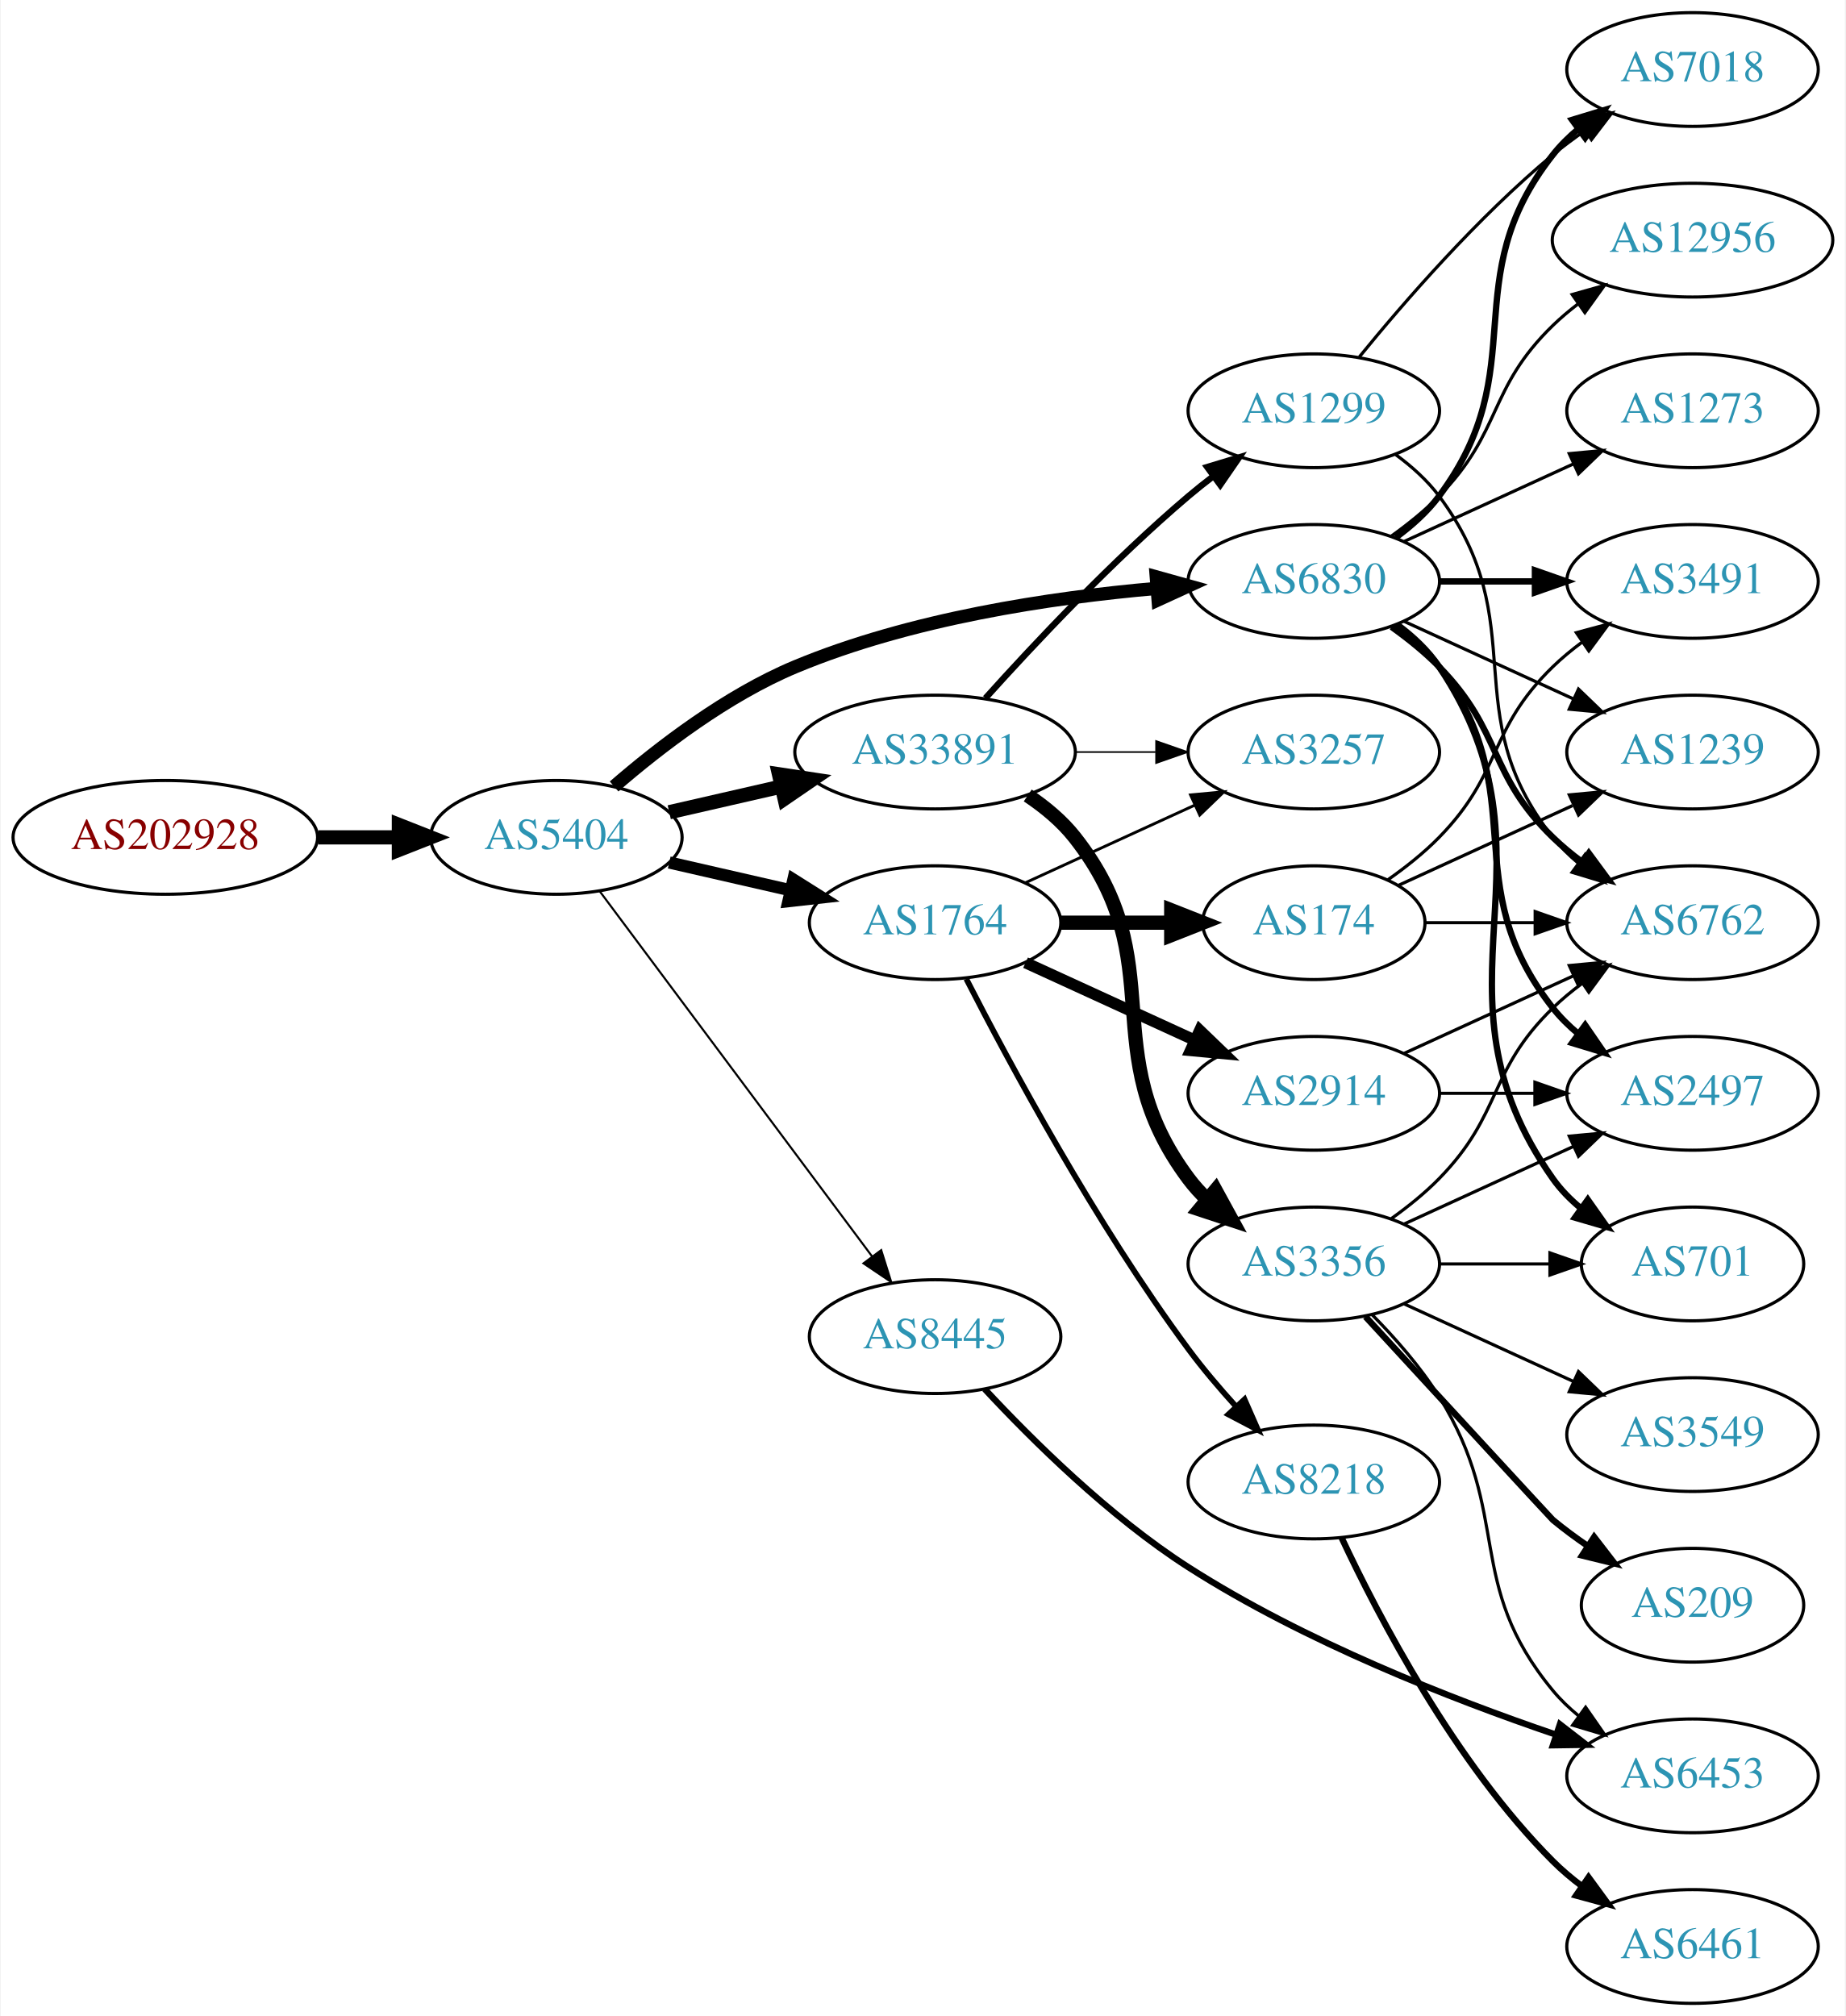
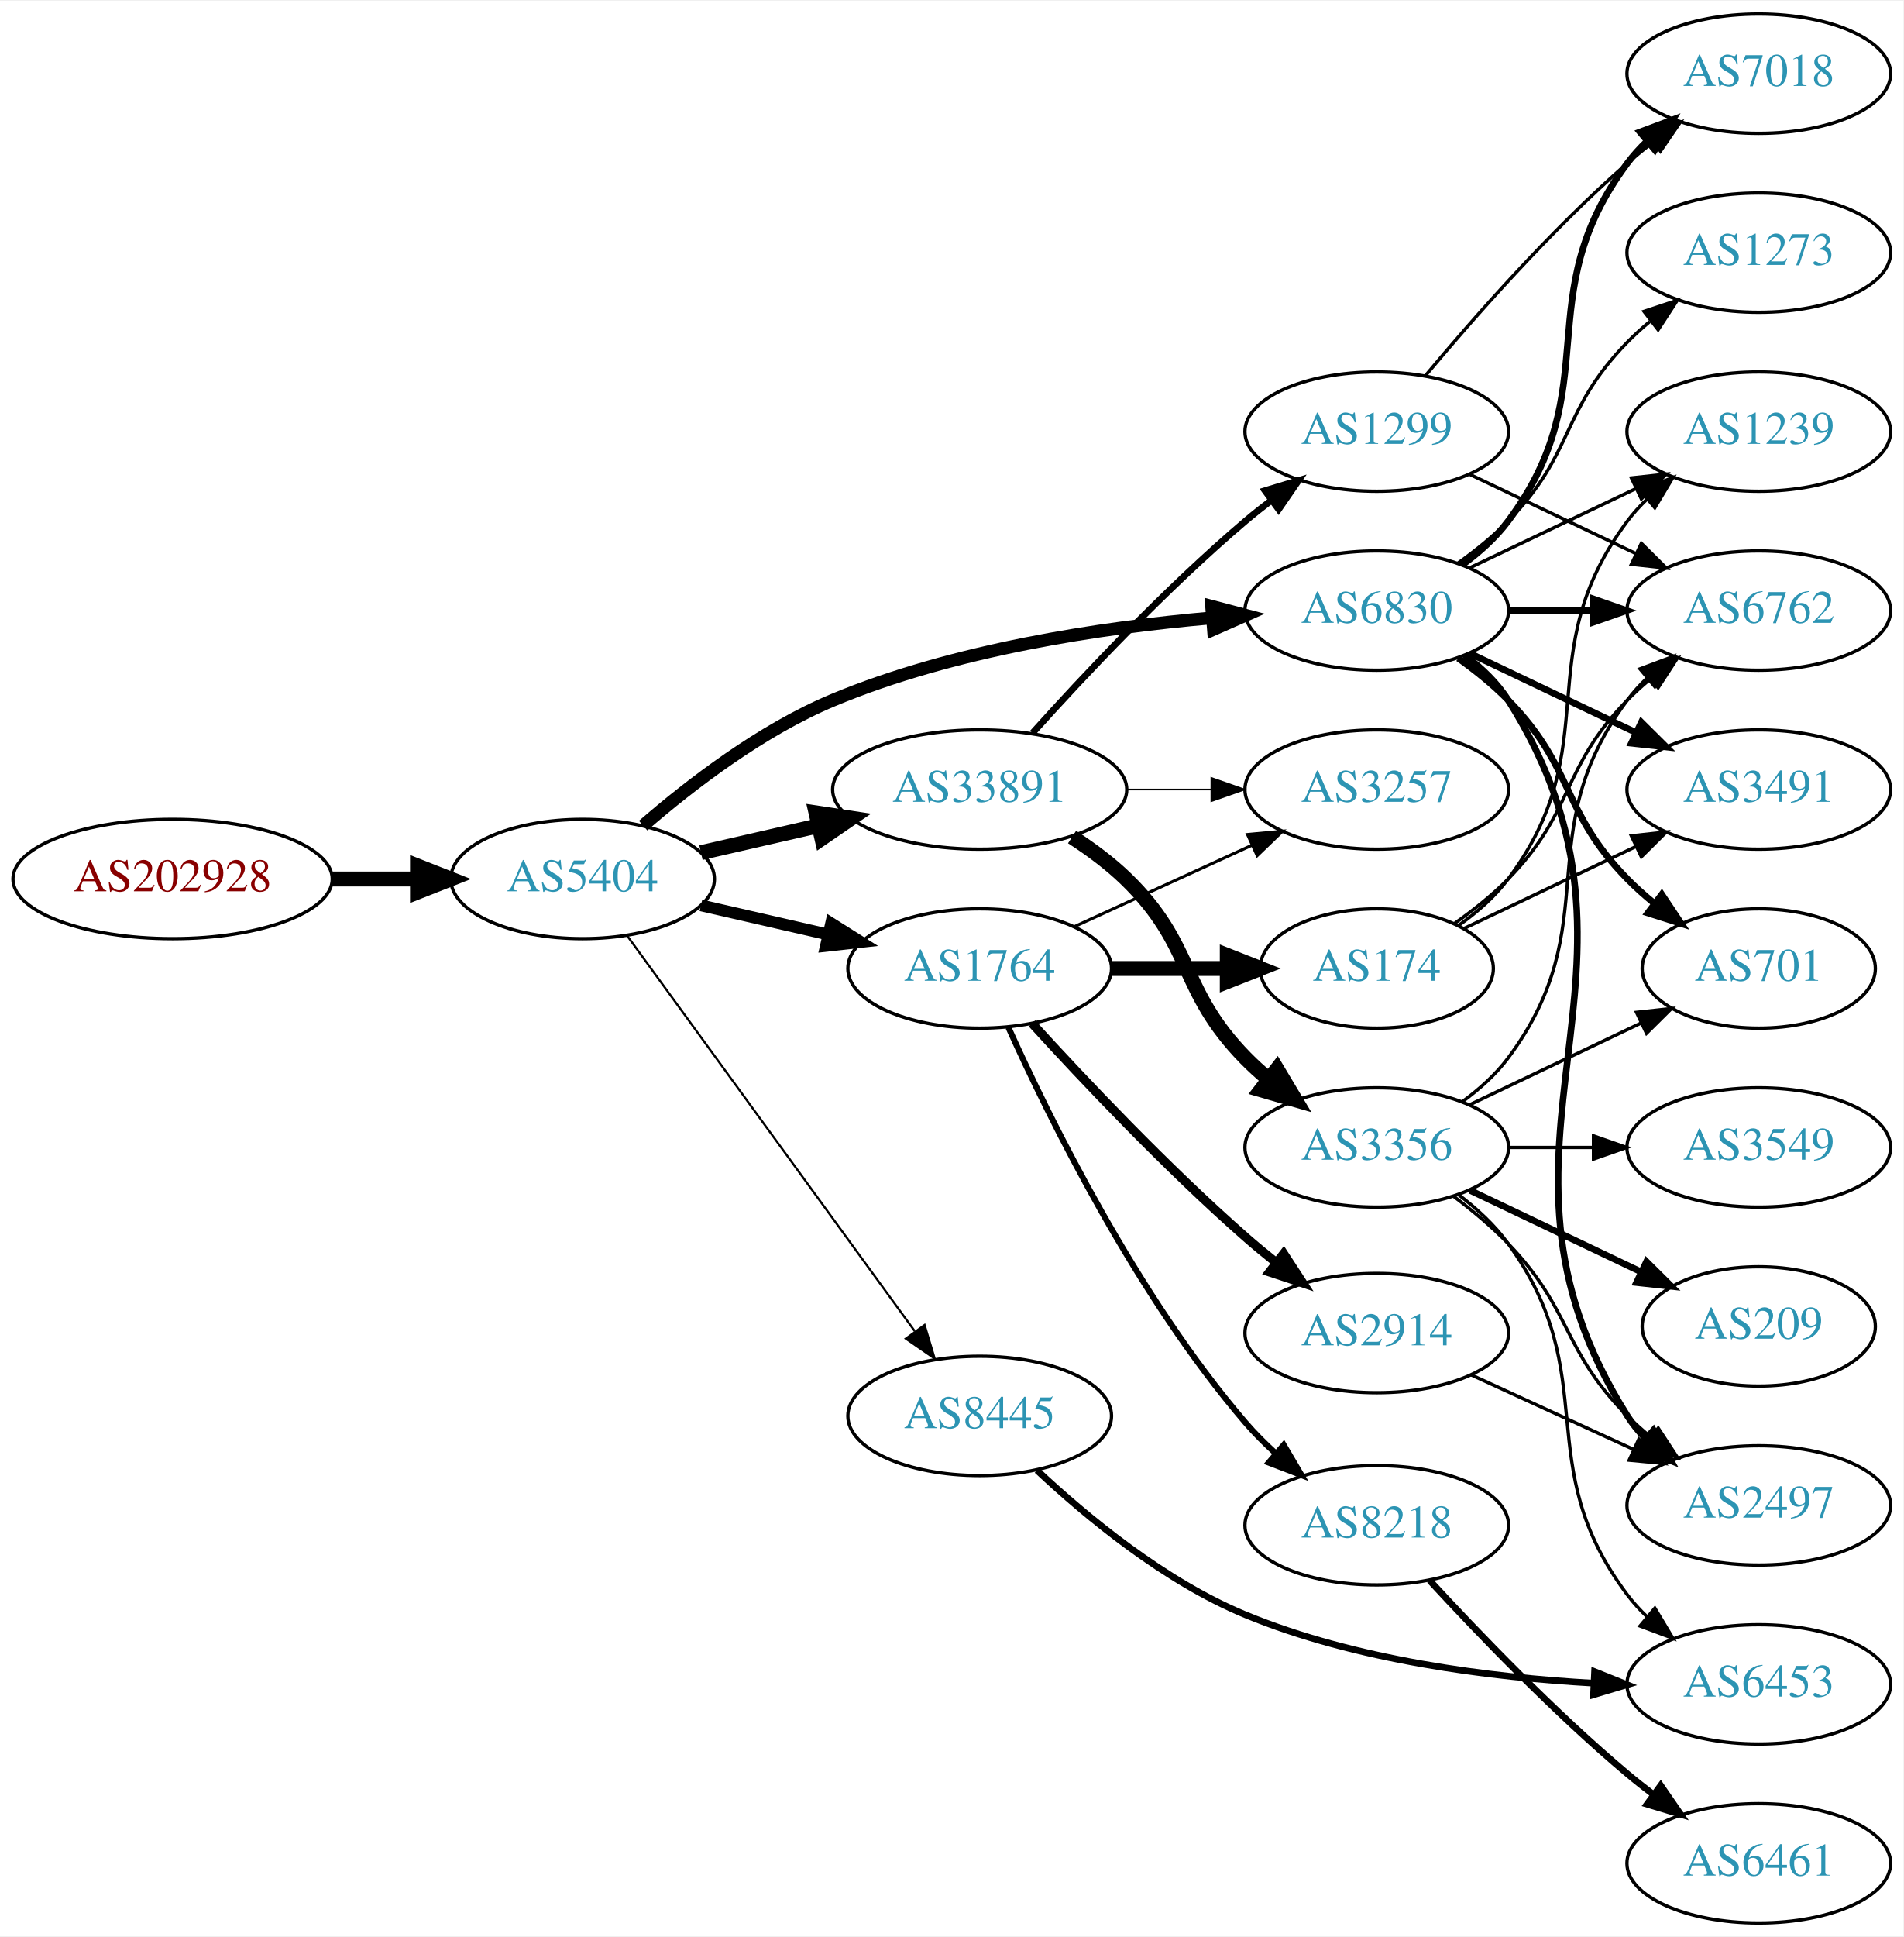
- <svg xmlns="http://www.w3.org/2000/svg" xmlns:xlink="http://www.w3.org/1999/xlink" width="584pt" height="638pt" viewBox="0.00 0.00 583.56 638.00">
-   <g id="graph0" class="graph" transform="scale(1 1) rotate(0) translate(4 634)">
-     <polygon fill="white" stroke="none" points="-4,4 -4,-634 579.562,-634 579.562,4 -4,4" />
+ <svg xmlns="http://www.w3.org/2000/svg" xmlns:xlink="http://www.w3.org/1999/xlink" width="574pt" height="584pt" viewBox="0.00 0.00 574.46 584.00">
+   <g id="graph0" class="graph" transform="scale(1 1) rotate(0) translate(4 580)">
+     <polygon fill="white" stroke="none" points="-4,4 -4,-580 570.463,-580 570.463,4 -4,4" />
    <g id="node1" class="node">
      <g id="a_node1">
        <a xlink:href="/asn/202928" xlink:title="AS202928 ~ z-ix.net [AT]">
-           <ellipse fill="#ffffff" stroke="black" cx="48.096" cy="-369" rx="48.192" ry="18" />
-           <text text-anchor="middle" x="48.096" y="-365.3" font-family="Times,serif" font-size="14.00" fill="#880000">AS202928</text>
+           <ellipse fill="#ffffff" stroke="black" cx="48.096" cy="-315" rx="48.192" ry="18" />
+           <text text-anchor="middle" x="48.096" y="-311.3" font-family="Times,serif" font-size="14.00" fill="#880000">AS202928</text>
        </a>
      </g>
    </g>
    <g id="node2" class="node">
      <g id="a_node2">
        <a xlink:href="/asn/5404" xlink:title="AS5404 ~ ASN conova communications GmbH [AT]">
-           <ellipse fill="#ffffff" stroke="black" cx="171.838" cy="-369" rx="39.794" ry="18" />
-           <text text-anchor="middle" x="171.838" y="-365.3" font-family="Times,serif" font-size="14.00" fill="#2c94b3">AS5404</text>
+           <ellipse fill="#ffffff" stroke="black" cx="171.838" cy="-315" rx="39.794" ry="18" />
+           <text text-anchor="middle" x="171.838" y="-311.3" font-family="Times,serif" font-size="14.00" fill="#2c94b3">AS5404</text>
        </a>
      </g>
    </g>
    <g id="edge1" class="edge">
-       <path fill="none" stroke="black" stroke-width="4.5" d="M96.513,-369C104.867,-369 113.577,-369 121.969,-369" />
-       <polygon fill="black" stroke="black" stroke-width="4.5" points="122.004,-372.938 132.004,-369 122.004,-365.063 122.004,-372.938" />
+       <path fill="none" stroke="black" stroke-width="4.5" d="M96.513,-315C104.867,-315 113.577,-315 121.969,-315" />
+       <polygon fill="black" stroke="black" stroke-width="4.5" points="122.004,-318.938 132.004,-315 122.004,-311.063 122.004,-318.938" />
    </g>
    <g id="node3" class="node">
      <g id="a_node3">
-         <a xlink:href="/asn/6830" xlink:title="AS6830 ~ LGI-UPC [AT]">
-           <ellipse fill="#ffffff" stroke="black" cx="411.523" cy="-450" rx="39.794" ry="18" />
-           <text text-anchor="middle" x="411.523" y="-446.3" font-family="Times,serif" font-size="14.00" fill="#2c94b3">AS6830</text>
+         <a xlink:href="/asn/33891" xlink:title="AS33891 ~ CORE-BACKBONE GMBH GLOBAL NETWORK [DE]">
+           <ellipse fill="#ffffff" stroke="black" cx="291.681" cy="-342" rx="44.393" ry="18" />
+           <text text-anchor="middle" x="291.681" y="-338.3" font-family="Times,serif" font-size="14.00" fill="#2c94b3">AS33891</text>
        </a>
      </g>
    </g>
    <g id="edge2" class="edge">
-       <path fill="none" stroke="black" stroke-width="4.179" d="M190.11,-385.109C204.392,-397.486 225.784,-413.948 247.484,-423 283.922,-438.199 328.295,-444.86 361.544,-447.77" />
-       <polygon fill="black" stroke="black" stroke-width="4.179" points="361.668,-451.447 371.925,-448.589 362.243,-444.157 361.668,-451.447" />
+       <path fill="none" stroke="black" stroke-width="4.5" d="M207.557,-322.955C218.696,-325.507 231.231,-328.379 243.124,-331.104" />
+       <polygon fill="black" stroke="black" stroke-width="4.5" points="242.291,-334.953 252.918,-333.348 244.05,-327.276 242.291,-334.953" />
    </g>
    <g id="node4" class="node">
      <g id="a_node4">
-         <a xlink:href="/asn/33891" xlink:title="AS33891 ~ CORE-BACKBONE GMBH GLOBAL NETWORK [DE]">
-           <ellipse fill="#ffffff" stroke="black" cx="291.681" cy="-396" rx="44.393" ry="18" />
-           <text text-anchor="middle" x="291.681" y="-392.3" font-family="Times,serif" font-size="14.00" fill="#2c94b3">AS33891</text>
+         <a xlink:href="/asn/6830" xlink:title="AS6830 ~ LGI-UPC [AT]">
+           <ellipse fill="#ffffff" stroke="black" cx="411.523" cy="-396" rx="39.794" ry="18" />
+           <text text-anchor="middle" x="411.523" y="-392.3" font-family="Times,serif" font-size="14.00" fill="#2c94b3">AS6830</text>
        </a>
      </g>
    </g>
    <g id="edge3" class="edge">
-       <path fill="none" stroke="black" stroke-width="4.5" d="M207.557,-376.955C218.696,-379.507 231.231,-382.379 243.124,-385.104" />
-       <polygon fill="black" stroke="black" stroke-width="4.5" points="242.291,-388.953 252.918,-387.348 244.05,-381.276 242.291,-388.953" />
+       <path fill="none" stroke="black" stroke-width="3.857" d="M190.11,-331.109C204.392,-343.486 225.784,-359.948 247.484,-369 283.922,-384.199 328.295,-390.86 361.544,-393.77" />
+       <polygon fill="black" stroke="black" stroke-width="3.857" points="361.68,-397.291 371.925,-394.589 362.231,-390.313 361.68,-397.291" />
    </g>
    <g id="node5" class="node">
      <g id="a_node5">
        <a xlink:href="/asn/1764" xlink:title="AS1764 ~ NEXTLAYER-AS [AT]">
-           <ellipse fill="#ffffff" stroke="black" cx="291.681" cy="-342" rx="39.794" ry="18" />
-           <text text-anchor="middle" x="291.681" y="-338.3" font-family="Times,serif" font-size="14.00" fill="#2c94b3">AS1764</text>
+           <ellipse fill="#ffffff" stroke="black" cx="291.681" cy="-288" rx="39.794" ry="18" />
+           <text text-anchor="middle" x="291.681" y="-284.3" font-family="Times,serif" font-size="14.00" fill="#2c94b3">AS1764</text>
        </a>
      </g>
    </g>
    <g id="edge4" class="edge">
-       <path fill="none" stroke="black" stroke-width="3.857" d="M207.557,-361.045C219.557,-358.296 233.178,-355.175 245.871,-352.267" />
-       <polygon fill="black" stroke="black" stroke-width="3.857" points="246.836,-355.636 255.802,-349.991 245.273,-348.813 246.836,-355.636" />
+       <path fill="none" stroke="black" stroke-width="3.536" d="M207.557,-307.045C219.557,-304.296 233.178,-301.175 245.871,-298.267" />
+       <polygon fill="black" stroke="black" stroke-width="3.536" points="246.836,-301.636 255.802,-295.991 245.273,-294.813 246.836,-301.636" />
    </g>
    <g id="node6" class="node">
      <g id="a_node6">
        <a xlink:href="/asn/8445" xlink:title="AS8445 ~ SALZBURG-AG-AS [AT]">
-           <ellipse fill="#ffffff" stroke="black" cx="291.681" cy="-211" rx="39.794" ry="18" />
-           <text text-anchor="middle" x="291.681" y="-207.3" font-family="Times,serif" font-size="14.00" fill="#2c94b3">AS8445</text>
+           <ellipse fill="#ffffff" stroke="black" cx="291.681" cy="-153" rx="39.794" ry="18" />
+           <text text-anchor="middle" x="291.681" y="-149.3" font-family="Times,serif" font-size="14.00" fill="#2c94b3">AS8445</text>
        </a>
      </g>
    </g>
    <g id="edge5" class="edge">
-       <path fill="none" stroke="black" stroke-width="0.643" d="M185.449,-352.091C206.161,-324.321 247.497,-268.9 271.74,-236.395" />
-       <polygon fill="black" stroke="black" stroke-width="0.643" points="274.63,-238.375 277.803,-228.266 269.018,-234.19 274.63,-238.375" />
+       <path fill="none" stroke="black" stroke-width="0.643" d="M185.226,-297.969C205.948,-269.483 247.752,-212.015 272.039,-178.626" />
+       <polygon fill="black" stroke="black" stroke-width="0.643" points="275.051,-180.436 278.103,-170.29 269.39,-176.318 275.051,-180.436" />
    </g>
    <g id="node7" class="node">
      <g id="a_node7">
-         <a xlink:href="/asn/2497" xlink:title="AS2497 ~ Internet Initiative Japan Inc. [JP]">
-           <ellipse fill="#ffffff" stroke="black" cx="531.366" cy="-288" rx="39.794" ry="18" />
-           <text text-anchor="middle" x="531.366" y="-284.3" font-family="Times,serif" font-size="14.00" fill="#2c94b3">AS2497</text>
+         <a xlink:href="/asn/1299" xlink:title="AS1299 ~ Telia Carrier [EU]">
+           <ellipse fill="#ffffff" stroke="black" cx="411.523" cy="-450" rx="39.794" ry="18" />
+           <text text-anchor="middle" x="411.523" y="-446.3" font-family="Times,serif" font-size="14.00" fill="#2c94b3">AS1299</text>
        </a>
      </g>
    </g>
    <g id="edge6" class="edge">
-       <path fill="none" stroke="black" stroke-width="2" d="M437.454,-436.118C442.53,-432.389 447.448,-427.984 451.17,-423 481.441,-382.458 455.871,-354.754 487.17,-315 489.495,-312.047 492.238,-309.33 495.197,-306.853" />
-       <polygon fill="black" stroke="black" stroke-width="2" points="497.39,-309.585 503.394,-300.855 493.257,-303.936 497.39,-309.585" />
+       <path fill="none" stroke="black" stroke-width="2" d="M307.613,-359.044C322.939,-376.097 347.875,-402.65 371.877,-423 374.374,-425.117 377.034,-427.232 379.746,-429.293" />
+       <polygon fill="black" stroke="black" stroke-width="2" points="377.782,-432.194 387.922,-435.266 381.912,-426.541 377.782,-432.194" />
    </g>
    <g id="node8" class="node">
      <g id="a_node8">
-         <a xlink:href="/asn/701" xlink:title="AS701 ~ UUNET [US]">
-           <ellipse fill="#ffffff" stroke="black" cx="531.366" cy="-234" rx="35.194" ry="18" />
-           <text text-anchor="middle" x="531.366" y="-230.3" font-family="Times,serif" font-size="14.00" fill="#2c94b3">AS701</text>
-         </a>
-       </g>
-     </g>
-     <g id="edge7" class="edge">
-       <path fill="none" stroke="black" stroke-width="2" d="M437.842,-436.393C442.898,-432.649 447.71,-428.169 451.17,-423 492.194,-361.706 444.59,-321.225 487.17,-261 489.639,-257.507 492.718,-254.37 496.088,-251.579" />
-       <polygon fill="black" stroke="black" stroke-width="2" points="498.226,-254.352 504.327,-245.69 494.156,-248.657 498.226,-254.352" />
-     </g>
-     <g id="node9" class="node">
-       <g id="a_node9">
-         <a xlink:href="/asn/1239" xlink:title="AS1239 ~ Sprint [US]">
-           <ellipse fill="#ffffff" stroke="black" cx="531.366" cy="-396" rx="39.794" ry="18" />
-           <text text-anchor="middle" x="531.366" y="-392.3" font-family="Times,serif" font-size="14.00" fill="#2c94b3">AS1239</text>
-         </a>
-       </g>
-     </g>
-     <g id="edge8" class="edge">
-       <path fill="none" stroke="black" d="M440.152,-437.339C456.109,-430.027 476.379,-420.739 493.662,-412.819" />
-       <polygon fill="black" stroke="black" points="495.277,-415.929 502.91,-408.581 492.361,-409.565 495.277,-415.929" />
-     </g>
-     <g id="node10" class="node">
-       <g id="a_node10">
-         <a xlink:href="/asn/7018" xlink:title="AS7018 ~ AT&amp;T Services, Inc. [US]">
-           <ellipse fill="#ffffff" stroke="black" cx="531.366" cy="-612" rx="39.794" ry="18" />
-           <text text-anchor="middle" x="531.366" y="-608.3" font-family="Times,serif" font-size="14.00" fill="#2c94b3">AS7018</text>
-         </a>
-       </g>
-     </g>
-     <g id="edge9" class="edge">
-       <path fill="none" stroke="black" stroke-width="2" d="M437.454,-463.882C442.53,-467.611 447.448,-472.016 451.17,-477 481.441,-517.542 455.871,-545.246 487.17,-585 489.495,-587.953 492.238,-590.67 495.197,-593.147" />
-       <polygon fill="black" stroke="black" stroke-width="2" points="493.257,-596.064 503.394,-599.145 497.39,-590.415 493.257,-596.064" />
-     </g>
-     <g id="node11" class="node">
-       <g id="a_node11">
-         <a xlink:href="/asn/6762" xlink:title="AS6762 ~ TELECOM ITALIA SPARKLE S.p.A. [IT]">
-           <ellipse fill="#ffffff" stroke="black" cx="531.366" cy="-342" rx="39.794" ry="18" />
-           <text text-anchor="middle" x="531.366" y="-338.3" font-family="Times,serif" font-size="14.00" fill="#2c94b3">AS6762</text>
-         </a>
-       </g>
-     </g>
-     <g id="edge10" class="edge">
-       <path fill="none" stroke="black" stroke-width="2" d="M436.117,-435.611C441.373,-431.852 446.705,-427.563 451.17,-423 471.342,-402.383 466.476,-389.094 487.17,-369 490.015,-366.237 493.189,-363.614 496.489,-361.166" />
-       <polygon fill="black" stroke="black" stroke-width="2" points="498.554,-363.994 504.837,-355.462 494.605,-358.214 498.554,-363.994" />
-     </g>
-     <g id="node12" class="node">
-       <g id="a_node12">
-         <a xlink:href="/asn/3491" xlink:title="AS3491 ~ PCCW Global, Inc. [US]">
-           <ellipse fill="#ffffff" stroke="black" cx="531.366" cy="-450" rx="39.794" ry="18" />
-           <text text-anchor="middle" x="531.366" y="-446.3" font-family="Times,serif" font-size="14.00" fill="#2c94b3">AS3491</text>
-         </a>
-       </g>
-     </g>
-     <g id="edge11" class="edge">
-       <path fill="none" stroke="black" stroke-width="2" d="M451.436,-450C460.989,-450 471.339,-450 481.301,-450" />
-       <polygon fill="black" stroke="black" stroke-width="2" points="481.494,-453.5 491.494,-450 481.494,-446.5 481.494,-453.5" />
-     </g>
-     <g id="node13" class="node">
-       <g id="a_node13">
-         <a xlink:href="/asn/12956" xlink:title="AS12956 ~ TELXIUS [ES]">
-           <ellipse fill="#ffffff" stroke="black" cx="531.366" cy="-558" rx="44.393" ry="18" />
-           <text text-anchor="middle" x="531.366" y="-554.3" font-family="Times,serif" font-size="14.00" fill="#2c94b3">AS12956</text>
-         </a>
-       </g>
-     </g>
-     <g id="edge12" class="edge">
-       <path fill="none" stroke="black" d="M436.117,-464.389C441.373,-468.148 446.705,-472.437 451.17,-477 471.342,-497.617 466.476,-510.906 487.17,-531 489.656,-533.414 492.393,-535.722 495.246,-537.9" />
-       <polygon fill="black" stroke="black" points="493.284,-540.798 503.482,-543.671 497.301,-535.066 493.284,-540.798" />
-     </g>
-     <g id="node14" class="node">
-       <g id="a_node14">
-         <a xlink:href="/asn/1273" xlink:title="AS1273 ~ Vodafone Group PLC [EU]">
-           <ellipse fill="#ffffff" stroke="black" cx="531.366" cy="-504" rx="39.794" ry="18" />
-           <text text-anchor="middle" x="531.366" y="-500.3" font-family="Times,serif" font-size="14.00" fill="#2c94b3">AS1273</text>
-         </a>
-       </g>
-     </g>
-     <g id="edge13" class="edge">
-       <path fill="none" stroke="black" d="M440.152,-462.661C456.109,-469.973 476.379,-479.261 493.662,-487.181" />
-       <polygon fill="black" stroke="black" points="492.361,-490.435 502.91,-491.419 495.277,-484.071 492.361,-490.435" />
-     </g>
-     <g id="node15" class="node">
-       <g id="a_node15">
        <a xlink:href="/asn/3356" xlink:title="AS3356 ~ Level 3 Parent, LLC [US]">
          <ellipse fill="#ffffff" stroke="black" cx="411.523" cy="-234" rx="39.794" ry="18" />
          <text text-anchor="middle" x="411.523" y="-230.3" font-family="Times,serif" font-size="14.00" fill="#2c94b3">AS3356</text>
        </a>
      </g>
    </g>
+     <g id="edge7" class="edge">
+       <path fill="none" stroke="black" stroke-width="4.5" d="M319.564,-327.671C325.289,-323.964 331.055,-319.682 335.877,-315 356.57,-294.906 351.704,-281.617 371.877,-261 373.969,-258.861 376.253,-256.782 378.63,-254.79" />
+       <polygon fill="black" stroke="black" stroke-width="4.5" points="381.415,-257.614 386.929,-248.389 376.606,-251.379 381.415,-257.614" />
+     </g>
+     <g id="node9" class="node">
+       <g id="a_node9">
+         <a xlink:href="/asn/3257" xlink:title="AS3257 ~ GTT [DE]">
+           <ellipse fill="#ffffff" stroke="black" cx="411.523" cy="-342" rx="39.794" ry="18" />
+           <text text-anchor="middle" x="411.523" y="-338.3" font-family="Times,serif" font-size="14.00" fill="#2c94b3">AS3257</text>
+         </a>
+       </g>
+     </g>
+     <g id="edge8" class="edge">
+       <path fill="none" stroke="black" stroke-width="0.5" d="M335.892,-342C344.204,-342 352.967,-342 361.449,-342" />
+       <polygon fill="black" stroke="black" stroke-width="0.5" points="361.608,-345.5 371.608,-342 361.608,-338.5 361.608,-345.5" />
+     </g>
+     <g id="node10" class="node">
+       <g id="a_node10">
+         <a xlink:href="/asn/2497" xlink:title="AS2497 ~ Internet Initiative Japan Inc. [JP]">
+           <ellipse fill="#ffffff" stroke="black" cx="526.816" cy="-126" rx="39.794" ry="18" />
+           <text text-anchor="middle" x="526.816" y="-122.3" font-family="Times,serif" font-size="14.00" fill="#2c94b3">AS2497</text>
+         </a>
+       </g>
+     </g>
+     <g id="edge9" class="edge">
+       <path fill="none" stroke="black" stroke-width="2" d="M438.049,-382.528C443.094,-378.777 447.849,-374.26 451.17,-369 503.119,-286.7 435.22,-235.3 487.17,-153 488.726,-150.534 490.598,-148.232 492.667,-146.095" />
+       <polygon fill="black" stroke="black" stroke-width="2" points="495.036,-148.673 500.29,-139.472 490.446,-143.389 495.036,-148.673" />
+     </g>
+     <g id="node11" class="node">
+       <g id="a_node11">
+         <a xlink:href="/asn/7018" xlink:title="AS7018 ~ AT&amp;T Services, Inc. [US]">
+           <ellipse fill="#ffffff" stroke="black" cx="526.816" cy="-558" rx="39.794" ry="18" />
+           <text text-anchor="middle" x="526.816" y="-554.3" font-family="Times,serif" font-size="14.00" fill="#2c94b3">AS7018</text>
+         </a>
+       </g>
+     </g>
+     <g id="edge10" class="edge">
+       <path fill="none" stroke="black" stroke-width="2" d="M437.454,-409.882C442.53,-413.611 447.448,-418.016 451.17,-423 481.441,-463.542 456.898,-490.458 487.17,-531 488.914,-533.336 490.921,-535.545 493.085,-537.617" />
+       <polygon fill="black" stroke="black" stroke-width="2" points="490.963,-540.405 500.885,-544.118 495.444,-535.027 490.963,-540.405" />
+     </g>
+     <g id="node12" class="node">
+       <g id="a_node12">
+         <a xlink:href="/asn/701" xlink:title="AS701 ~ UUNET [US]">
+           <ellipse fill="#ffffff" stroke="black" cx="526.816" cy="-288" rx="35.194" ry="18" />
+           <text text-anchor="middle" x="526.816" y="-284.3" font-family="Times,serif" font-size="14.00" fill="#2c94b3">AS701</text>
+         </a>
+       </g>
+     </g>
+     <g id="edge11" class="edge">
+       <path fill="none" stroke="black" stroke-width="2" d="M436.117,-381.611C441.373,-377.852 446.705,-373.563 451.17,-369 471.342,-348.383 466.997,-335.617 487.17,-315 489.649,-312.466 492.395,-310.017 495.248,-307.696" />
+       <polygon fill="black" stroke="black" stroke-width="2" points="497.55,-310.343 503.433,-301.532 493.339,-304.752 497.55,-310.343" />
+     </g>
+     <g id="node13" class="node">
+       <g id="a_node13">
+         <a xlink:href="/asn/6762" xlink:title="AS6762 ~ TELECOM ITALIA SPARKLE S.p.A. [IT]">
+           <ellipse fill="#ffffff" stroke="black" cx="526.816" cy="-396" rx="39.794" ry="18" />
+           <text text-anchor="middle" x="526.816" y="-392.3" font-family="Times,serif" font-size="14.00" fill="#2c94b3">AS6762</text>
+         </a>
+       </g>
+     </g>
+     <g id="edge12" class="edge">
+       <path fill="none" stroke="black" stroke-width="2" d="M451.195,-396C459.398,-396 468.162,-396 476.694,-396" />
+       <polygon fill="black" stroke="black" stroke-width="2" points="476.934,-399.5 486.934,-396 476.933,-392.5 476.934,-399.5" />
+     </g>
+     <g id="node14" class="node">
+       <g id="a_node14">
+         <a xlink:href="/asn/1239" xlink:title="AS1239 ~ Sprint [US]">
+           <ellipse fill="#ffffff" stroke="black" cx="526.816" cy="-450" rx="39.794" ry="18" />
+           <text text-anchor="middle" x="526.816" y="-446.3" font-family="Times,serif" font-size="14.00" fill="#2c94b3">AS1239</text>
+         </a>
+       </g>
+     </g>
+     <g id="edge13" class="edge">
+       <path fill="none" stroke="black" d="M439.66,-408.934C454.654,-416.081 473.475,-425.052 489.698,-432.785" />
+       <polygon fill="black" stroke="black" points="488.368,-436.028 498.901,-437.171 491.38,-429.709 488.368,-436.028" />
+     </g>
+     <g id="node15" class="node">
+       <g id="a_node15">
+         <a xlink:href="/asn/3491" xlink:title="AS3491 ~ PCCW Global, Inc. [US]">
+           <ellipse fill="#ffffff" stroke="black" cx="526.816" cy="-342" rx="39.794" ry="18" />
+           <text text-anchor="middle" x="526.816" y="-338.3" font-family="Times,serif" font-size="14.00" fill="#2c94b3">AS3491</text>
+         </a>
+       </g>
+     </g>
    <g id="edge14" class="edge">
-       <path fill="none" stroke="black" stroke-width="4.5" d="M320.997,-382.261C326.511,-378.567 331.828,-374.142 335.877,-369 367.175,-329.246 341.605,-301.542 371.877,-261 373.621,-258.664 375.628,-256.455 377.792,-254.383" />
-       <polygon fill="black" stroke="black" stroke-width="4.5" points="380.431,-257.309 385.592,-247.882 375.389,-251.259 380.431,-257.309" />
+       <path fill="none" stroke="black" stroke-width="2" d="M439.66,-383.066C454.654,-375.919 473.475,-366.948 489.698,-359.215" />
+       <polygon fill="black" stroke="black" stroke-width="2" points="491.38,-362.291 498.901,-354.829 488.368,-355.972 491.38,-362.291" />
    </g>
    <g id="node16" class="node">
      <g id="a_node16">
-         <a xlink:href="/asn/1299" xlink:title="AS1299 ~ Telia Carrier [EU]">
-           <ellipse fill="#ffffff" stroke="black" cx="411.523" cy="-504" rx="39.794" ry="18" />
-           <text text-anchor="middle" x="411.523" y="-500.3" font-family="Times,serif" font-size="14.00" fill="#2c94b3">AS1299</text>
+         <a xlink:href="/asn/1273" xlink:title="AS1273 ~ Vodafone Group PLC [EU]">
+           <ellipse fill="#ffffff" stroke="black" cx="526.816" cy="-504" rx="39.794" ry="18" />
+           <text text-anchor="middle" x="526.816" y="-500.3" font-family="Times,serif" font-size="14.00" fill="#2c94b3">AS1273</text>
        </a>
      </g>
    </g>
    <g id="edge15" class="edge">
-       <path fill="none" stroke="black" stroke-width="2" d="M307.613,-413.044C322.939,-430.097 347.875,-456.65 371.877,-477 374.374,-479.117 377.034,-481.232 379.746,-483.293" />
-       <polygon fill="black" stroke="black" stroke-width="2" points="377.782,-486.194 387.922,-489.266 381.912,-480.541 377.782,-486.194" />
+       <path fill="none" stroke="black" d="M436.117,-410.389C441.373,-414.148 446.705,-418.437 451.17,-423 471.342,-443.617 466.997,-456.383 487.17,-477 489.262,-479.139 491.546,-481.218 493.922,-483.21" />
+       <polygon fill="black" stroke="black" points="492.166,-486.275 502.222,-489.611 496.441,-480.732 492.166,-486.275" />
+     </g>
+     <g id="edge25" class="edge">
+       <path fill="none" stroke="black" stroke-width="0.9" d="M320.309,-300.661C336.266,-307.973 356.537,-317.261 373.82,-325.181" />
+       <polygon fill="black" stroke="black" stroke-width="0.9" points="372.518,-328.435 383.067,-329.419 375.434,-322.071 372.518,-328.435" />
+     </g>
+     <g id="node20" class="node">
+       <g id="a_node20">
+         <a xlink:href="/asn/2914" xlink:title="AS2914 ~ NTT America, Inc. [US]">
+           <ellipse fill="#ffffff" stroke="black" cx="411.523" cy="-178" rx="39.794" ry="18" />
+           <text text-anchor="middle" x="411.523" y="-174.3" font-family="Times,serif" font-size="14.00" fill="#2c94b3">AS2914</text>
+         </a>
+       </g>
+     </g>
+     <g id="edge22" class="edge">
+       <path fill="none" stroke="black" stroke-width="2.7" d="M307.472,-271.443C322.888,-254.537 348.076,-227.884 371.877,-207 374.842,-204.398 378.022,-201.773 381.238,-199.222" />
+       <polygon fill="black" stroke="black" stroke-width="2.7" points="383.418,-201.961 389.204,-193.086 379.146,-196.416 383.418,-201.961" />
+     </g>
+     <g id="node21" class="node">
+       <g id="a_node21">
+         <a xlink:href="/asn/8218" xlink:title="AS8218 ~ legacy Neotelecoms [FR]">
+           <ellipse fill="#ffffff" stroke="black" cx="411.523" cy="-120" rx="39.794" ry="18" />
+           <text text-anchor="middle" x="411.523" y="-116.3" font-family="Times,serif" font-size="14.00" fill="#2c94b3">AS8218</text>
+         </a>
+       </g>
+     </g>
+     <g id="edge23" class="edge">
+       <path fill="none" stroke="black" stroke-width="1.8" d="M300.338,-270.238C312.73,-242.762 339.127,-189.145 371.877,-151 374.65,-147.77 377.796,-144.629 381.066,-141.665" />
+       <polygon fill="black" stroke="black" stroke-width="1.8" points="383.438,-144.243 388.807,-135.109 378.914,-138.902 383.438,-144.243" />
+     </g>
+     <g id="node22" class="node">
+       <g id="a_node22">
+         <a xlink:href="/asn/174" xlink:title="AS174 ~ Cogent Communications [US]">
+           <ellipse fill="#ffffff" stroke="black" cx="411.523" cy="-288" rx="35.194" ry="18" />
+           <text text-anchor="middle" x="411.523" y="-284.3" font-family="Times,serif" font-size="14.00" fill="#2c94b3">AS174</text>
+         </a>
+       </g>
+     </g>
+     <g id="edge24" class="edge">
+       <path fill="none" stroke="black" stroke-width="4.5" d="M331.593,-288C342.68,-288 354.839,-288 366.222,-288" />
+       <polygon fill="black" stroke="black" stroke-width="4.5" points="366.404,-291.938 376.404,-288 366.403,-284.063 366.404,-291.938" />
+     </g>
+     <g id="node19" class="node">
+       <g id="a_node19">
+         <a xlink:href="/asn/6453" xlink:title="AS6453 ~ TATA COMMUNICATIONS (AMERICA) INC [US]">
+           <ellipse fill="#ffffff" stroke="black" cx="526.816" cy="-72" rx="39.794" ry="18" />
+           <text text-anchor="middle" x="526.816" y="-68.3" font-family="Times,serif" font-size="14.00" fill="#2c94b3">AS6453</text>
+         </a>
+       </g>
+     </g>
+     <g id="edge30" class="edge">
+       <path fill="none" stroke="black" stroke-width="2" d="M308.98,-136.574C323.962,-122.544 347.486,-103.082 371.877,-93 405.246,-79.206 445.811,-74.096 476.92,-72.36" />
+       <polygon fill="black" stroke="black" stroke-width="2" points="477.255,-75.848 487.084,-71.893 476.934,-68.856 477.255,-75.848" />
+     </g>
+     <g id="edge27" class="edge">
+       <path fill="none" stroke="black" d="M426.153,-466.817C440.436,-483.929 463.982,-510.745 487.17,-531 489.635,-533.154 492.274,-535.294 494.971,-537.372" />
+       <polygon fill="black" stroke="black" points="492.996,-540.264 503.125,-543.37 497.144,-534.625 492.996,-540.264" />
+     </g>
+     <g id="edge28" class="edge">
+       <path fill="none" stroke="black" d="M439.66,-437.066C454.654,-429.919 473.475,-420.948 489.698,-413.215" />
+       <polygon fill="black" stroke="black" points="491.38,-416.291 498.901,-408.829 488.368,-409.972 491.38,-416.291" />
+     </g>
+     <g id="edge21" class="edge">
+       <path fill="none" stroke="black" d="M434.8,-219.193C440.443,-214.944 446.283,-210.077 451.17,-205 470.662,-184.748 467.336,-172.919 487.17,-153 489.281,-150.879 491.578,-148.814 493.964,-146.831" />
+       <polygon fill="black" stroke="black" points="496.479,-149.312 502.28,-140.447 492.216,-143.76 496.479,-149.312" />
+     </g>
+     <g id="edge20" class="edge">
+       <path fill="none" stroke="black" d="M439.66,-246.934C455.091,-254.29 474.577,-263.577 491.112,-271.459" />
+       <polygon fill="black" stroke="black" points="489.921,-274.768 500.454,-275.911 492.933,-268.449 489.921,-274.768" />
+     </g>
+     <g id="edge18" class="edge">
+       <path fill="none" stroke="black" d="M437.454,-247.882C442.53,-251.611 447.448,-256.016 451.17,-261 481.441,-301.542 456.898,-328.458 487.17,-369 488.914,-371.336 490.921,-373.545 493.085,-375.617" />
+       <polygon fill="black" stroke="black" points="490.963,-378.405 500.885,-382.118 495.444,-373.027 490.963,-378.405" />
    </g>
    <g id="node17" class="node">
      <g id="a_node17">
-         <a xlink:href="/asn/3257" xlink:title="AS3257 ~ GTT [DE]">
-           <ellipse fill="#ffffff" stroke="black" cx="411.523" cy="-396" rx="39.794" ry="18" />
-           <text text-anchor="middle" x="411.523" y="-392.3" font-family="Times,serif" font-size="14.00" fill="#2c94b3">AS3257</text>
+         <a xlink:href="/asn/3549" xlink:title="AS3549 ~ Level 3 Parent, LLC [US]">
+           <ellipse fill="#ffffff" stroke="black" cx="526.816" cy="-234" rx="39.794" ry="18" />
+           <text text-anchor="middle" x="526.816" y="-230.3" font-family="Times,serif" font-size="14.00" fill="#2c94b3">AS3549</text>
        </a>
      </g>
    </g>
    <g id="edge16" class="edge">
-       <path fill="none" stroke="black" stroke-width="0.5" d="M335.892,-396C344.204,-396 352.967,-396 361.449,-396" />
-       <polygon fill="black" stroke="black" stroke-width="0.5" points="361.608,-399.5 371.608,-396 361.608,-392.5 361.608,-399.5" />
+       <path fill="none" stroke="black" d="M451.195,-234C459.398,-234 468.162,-234 476.694,-234" />
+       <polygon fill="black" stroke="black" points="476.934,-237.5 486.934,-234 476.933,-230.5 476.934,-237.5" />
+     </g>
+     <g id="node18" class="node">
+       <g id="a_node18">
+         <a xlink:href="/asn/209" xlink:title="AS209 ~ CenturyLink Communications, LLC [US]">
+           <ellipse fill="#ffffff" stroke="black" cx="526.816" cy="-180" rx="35.194" ry="18" />
+           <text text-anchor="middle" x="526.816" y="-176.3" font-family="Times,serif" font-size="14.00" fill="#2c94b3">AS209</text>
+         </a>
+       </g>
+     </g>
+     <g id="edge17" class="edge">
+       <path fill="none" stroke="black" stroke-width="2" d="M439.66,-221.066C455.091,-213.71 474.577,-204.423 491.112,-196.541" />
+       <polygon fill="black" stroke="black" stroke-width="2" points="492.933,-199.551 500.454,-192.089 489.921,-193.232 492.933,-199.551" />
+     </g>
+     <g id="edge19" class="edge">
+       <path fill="none" stroke="black" d="M436.219,-219.739C441.717,-215.546 447.133,-210.569 451.17,-205 480.37,-164.716 457.29,-138.783 487.17,-99 488.921,-96.669 490.933,-94.463 493.099,-92.394" />
+       <polygon fill="black" stroke="black" points="495.458,-94.984 500.906,-85.897 490.981,-89.604 495.458,-94.984" />
    </g>
    <g id="edge26" class="edge">
-       <path fill="none" stroke="black" stroke-width="0.9" d="M320.309,-354.661C336.266,-361.973 356.537,-371.261 373.82,-379.181" />
-       <polygon fill="black" stroke="black" stroke-width="0.9" points="372.518,-382.435 383.067,-383.419 375.434,-376.071 372.518,-382.435" />
-     </g>
-     <g id="node21" class="node">
-       <g id="a_node21">
-         <a xlink:href="/asn/174" xlink:title="AS174 ~ Cogent Communications [US]">
-           <ellipse fill="#ffffff" stroke="black" cx="411.523" cy="-342" rx="35.194" ry="18" />
-           <text text-anchor="middle" x="411.523" y="-338.3" font-family="Times,serif" font-size="14.00" fill="#2c94b3">AS174</text>
-         </a>
-       </g>
-     </g>
-     <g id="edge23" class="edge">
-       <path fill="none" stroke="black" stroke-width="4.5" d="M331.593,-342C342.68,-342 354.839,-342 366.222,-342" />
-       <polygon fill="black" stroke="black" stroke-width="4.5" points="366.404,-345.938 376.404,-342 366.403,-338.063 366.404,-345.938" />
-     </g>
-     <g id="node22" class="node">
-       <g id="a_node22">
-         <a xlink:href="/asn/8218" xlink:title="AS8218 ~ legacy Neotelecoms [FR]">
-           <ellipse fill="#ffffff" stroke="black" cx="411.523" cy="-165" rx="39.794" ry="18" />
-           <text text-anchor="middle" x="411.523" y="-161.3" font-family="Times,serif" font-size="14.00" fill="#2c94b3">AS8218</text>
-         </a>
-       </g>
-     </g>
-     <g id="edge24" class="edge">
-       <path fill="none" stroke="black" stroke-width="1.8" d="M301.556,-324.207C315.142,-297.649 342.616,-246.532 371.877,-207 376.416,-200.867 381.721,-194.624 386.92,-188.892" />
-       <polygon fill="black" stroke="black" stroke-width="1.8" points="389.601,-191.149 393.863,-181.45 384.482,-186.374 389.601,-191.149" />
+       <path fill="none" stroke="black" d="M439.948,-165.412C454.729,-158.628 473.165,-150.166 489.161,-142.824" />
+       <polygon fill="black" stroke="black" points="490.622,-146.005 498.251,-138.652 487.702,-139.643 490.622,-146.005" />
    </g>
    <g id="node23" class="node">
      <g id="a_node23">
-         <a xlink:href="/asn/2914" xlink:title="AS2914 ~ NTT America, Inc. [US]">
-           <ellipse fill="#ffffff" stroke="black" cx="411.523" cy="-288" rx="39.794" ry="18" />
-           <text text-anchor="middle" x="411.523" y="-284.3" font-family="Times,serif" font-size="14.00" fill="#2c94b3">AS2914</text>
-         </a>
-       </g>
-     </g>
-     <g id="edge25" class="edge">
-       <path fill="none" stroke="black" stroke-width="3.6" d="M320.309,-329.339C336.266,-322.027 356.537,-312.739 373.82,-304.819" />
-       <polygon fill="black" stroke="black" stroke-width="3.6" points="375.434,-307.929 383.067,-300.581 372.518,-301.565 375.434,-307.929" />
-     </g>
-     <g id="node20" class="node">
-       <g id="a_node20">
-         <a xlink:href="/asn/6453" xlink:title="AS6453 ~ TATA COMMUNICATIONS (AMERICA) INC [US]">
-           <ellipse fill="#ffffff" stroke="black" cx="531.366" cy="-72" rx="39.794" ry="18" />
-           <text text-anchor="middle" x="531.366" y="-68.3" font-family="Times,serif" font-size="14.00" fill="#2c94b3">AS6453</text>
-         </a>
-       </g>
-     </g>
-     <g id="edge35" class="edge">
-       <path fill="none" stroke="black" stroke-width="2" d="M307.391,-194.407C322.353,-178.312 346.84,-154.036 371.877,-138 408.498,-114.545 454.858,-96.387 487.96,-85.107" />
-       <polygon fill="black" stroke="black" stroke-width="2" points="489.405,-88.314 497.782,-81.829 487.188,-81.675 489.405,-88.314" />
-     </g>
-     <g id="edge20" class="edge">
-       <path fill="none" stroke="black" d="M440.152,-246.661C456.109,-253.973 476.379,-263.261 493.662,-271.181" />
-       <polygon fill="black" stroke="black" points="492.361,-274.435 502.91,-275.419 495.277,-268.071 492.361,-274.435" />
-     </g>
-     <g id="edge19" class="edge">
-       <path fill="none" stroke="black" d="M451.436,-234C462.523,-234 474.682,-234 486.064,-234" />
-       <polygon fill="black" stroke="black" points="486.246,-237.5 496.246,-234 486.246,-230.5 486.246,-237.5" />
-     </g>
-     <g id="edge21" class="edge">
-       <path fill="none" stroke="black" d="M436.117,-248.389C441.373,-252.148 446.705,-256.437 451.17,-261 471.342,-281.617 466.476,-294.906 487.17,-315 490.015,-317.763 493.189,-320.386 496.489,-322.834" />
-       <polygon fill="black" stroke="black" points="494.605,-325.786 504.837,-328.538 498.554,-320.006 494.605,-325.786" />
-     </g>
-     <g id="node18" class="node">
-       <g id="a_node18">
-         <a xlink:href="/asn/3549" xlink:title="AS3549 ~ Level 3 Parent, LLC [US]">
-           <ellipse fill="#ffffff" stroke="black" cx="531.366" cy="-180" rx="39.794" ry="18" />
-           <text text-anchor="middle" x="531.366" y="-176.3" font-family="Times,serif" font-size="14.00" fill="#2c94b3">AS3549</text>
-         </a>
-       </g>
-     </g>
-     <g id="edge17" class="edge">
-       <path fill="none" stroke="black" d="M440.152,-221.339C456.109,-214.027 476.379,-204.739 493.662,-196.819" />
-       <polygon fill="black" stroke="black" points="495.277,-199.929 502.91,-192.581 492.361,-193.565 495.277,-199.929" />
-     </g>
-     <g id="node19" class="node">
-       <g id="a_node19">
-         <a xlink:href="/asn/209" xlink:title="AS209 ~ CenturyLink Communications, LLC [US]">
-           <ellipse fill="#ffffff" stroke="black" cx="531.366" cy="-126" rx="35.194" ry="18" />
-           <text text-anchor="middle" x="531.366" y="-122.3" font-family="Times,serif" font-size="14.00" fill="#2c94b3">AS209</text>
-         </a>
-       </g>
-     </g>
-     <g id="edge18" class="edge">
-       <path fill="none" stroke="black" stroke-width="2" d="M427.883,-217.306C449.61,-193.694 486.753,-153.345 487.17,-153 490.633,-150.128 494.425,-147.331 498.28,-144.692" />
-       <polygon fill="black" stroke="black" stroke-width="2" points="500.241,-147.592 506.712,-139.203 496.422,-141.725 500.241,-147.592" />
-     </g>
-     <g id="edge22" class="edge">
-       <path fill="none" stroke="black" d="M429.885,-218.027C437.177,-210.64 445.307,-201.423 451.17,-192 474.584,-154.368 458.931,-133.162 487.17,-99 489.564,-96.103 492.354,-93.424 495.343,-90.97" />
-       <polygon fill="black" stroke="black" points="497.533,-93.705 503.58,-85.005 493.427,-88.035 497.533,-93.705" />
+         <a xlink:href="/asn/6461" xlink:title="AS6461 ~ Zayo Bandwidth [US]">
+           <ellipse fill="#ffffff" stroke="black" cx="526.816" cy="-18" rx="39.794" ry="18" />
+           <text text-anchor="middle" x="526.816" y="-14.3" font-family="Times,serif" font-size="14.00" fill="#2c94b3">AS6461</text>
+         </a>
+       </g>
+     </g>
+     <g id="edge29" class="edge">
+       <path fill="none" stroke="black" stroke-width="2" d="M427.472,-103.35C442.015,-87.559 465.087,-63.554 487.17,-45 489.676,-42.894 492.343,-40.787 495.059,-38.73" />
+       <polygon fill="black" stroke="black" stroke-width="2" points="497.223,-41.484 503.241,-32.765 493.099,-35.828 497.223,-41.484" />
+     </g>
+     <g id="edge33" class="edge">
+       <path fill="none" stroke="black" d="M434.906,-301.532C440.548,-305.49 446.361,-310.086 451.17,-315 471.342,-335.617 466.997,-348.383 487.17,-369 489.262,-371.139 491.546,-373.218 493.922,-375.21" />
+       <polygon fill="black" stroke="black" points="492.166,-378.275 502.222,-381.611 496.441,-372.732 492.166,-378.275" />
    </g>
    <g id="edge31" class="edge">
-       <path fill="none" stroke="black" d="M425.942,-521.065C440.057,-538.375 463.471,-565.345 487.17,-585 490.386,-587.668 493.886,-590.27 497.457,-592.741" />
-       <polygon fill="black" stroke="black" points="495.535,-595.666 505.813,-598.236 499.381,-589.817 495.535,-595.666" />
-     </g>
-     <g id="edge30" class="edge">
-       <path fill="none" stroke="black" d="M437.454,-490.118C442.53,-486.389 447.448,-481.984 451.17,-477 481.441,-436.458 455.871,-408.754 487.17,-369 489.495,-366.047 492.238,-363.33 495.197,-360.853" />
-       <polygon fill="black" stroke="black" points="497.39,-363.585 503.394,-354.855 493.257,-357.936 497.39,-363.585" />
-     </g>
-     <g id="edge27" class="edge">
-       <path fill="none" stroke="black" d="M438.384,-353.851C454.505,-361.238 475.507,-370.862 493.372,-379.048" />
-       <polygon fill="black" stroke="black" points="492.375,-382.441 502.924,-383.425 495.291,-376.077 492.375,-382.441" />
-     </g>
-     <g id="edge29" class="edge">
-       <path fill="none" stroke="black" d="M446.925,-342C457.749,-342 469.916,-342 481.543,-342" />
-       <polygon fill="black" stroke="black" points="481.574,-345.5 491.574,-342 481.574,-338.5 481.574,-345.5" />
-     </g>
-     <g id="edge28" class="edge">
-       <path fill="none" stroke="black" d="M434.906,-355.532C440.548,-359.49 446.361,-364.086 451.17,-369 471.342,-389.617 466.476,-402.906 487.17,-423 490.015,-425.763 493.189,-428.386 496.489,-430.834" />
-       <polygon fill="black" stroke="black" points="494.605,-433.786 504.837,-436.538 498.554,-428.006 494.605,-433.786" />
-     </g>
-     <g id="node24" class="node">
-       <g id="a_node24">
-         <a xlink:href="/asn/6461" xlink:title="AS6461 ~ Zayo Bandwidth [US]">
-           <ellipse fill="#ffffff" stroke="black" cx="531.366" cy="-18" rx="39.794" ry="18" />
-           <text text-anchor="middle" x="531.366" y="-14.3" font-family="Times,serif" font-size="14.00" fill="#2c94b3">AS6461</text>
-         </a>
-       </g>
+       <path fill="none" stroke="black" d="M436.249,-301.011C441.746,-304.919 447.154,-309.622 451.17,-315 481.441,-355.542 456.898,-382.458 487.17,-423 488.914,-425.336 490.921,-427.545 493.085,-429.617" />
+       <polygon fill="black" stroke="black" points="490.963,-432.405 500.885,-436.118 495.444,-427.027 490.963,-432.405" />
    </g>
    <g id="edge32" class="edge">
-       <path fill="none" stroke="black" stroke-width="2" d="M420.301,-147.399C432.013,-122.37 456.148,-76.088 487.17,-45 489.971,-42.193 493.116,-39.54 496.399,-37.075" />
-       <polygon fill="black" stroke="black" stroke-width="2" points="498.468,-39.9 504.725,-31.349 494.502,-34.132 498.468,-39.9" />
-     </g>
-     <g id="edge34" class="edge">
-       <path fill="none" stroke="black" d="M451.436,-288C460.989,-288 471.339,-288 481.301,-288" />
-       <polygon fill="black" stroke="black" points="481.494,-291.5 491.494,-288 481.494,-284.5 481.494,-291.5" />
-     </g>
-     <g id="edge33" class="edge">
-       <path fill="none" stroke="black" d="M440.152,-300.661C456.109,-307.973 476.379,-317.261 493.662,-325.181" />
-       <polygon fill="black" stroke="black" points="492.361,-328.435 502.91,-329.419 495.277,-322.071 492.361,-328.435" />
+       <path fill="none" stroke="black" d="M437.948,-300.119C453.251,-307.413 472.974,-316.814 489.856,-324.86" />
+       <polygon fill="black" stroke="black" points="488.363,-328.026 498.896,-329.169 491.375,-321.707 488.363,-328.026" />
    </g>
  </g>
</svg>
